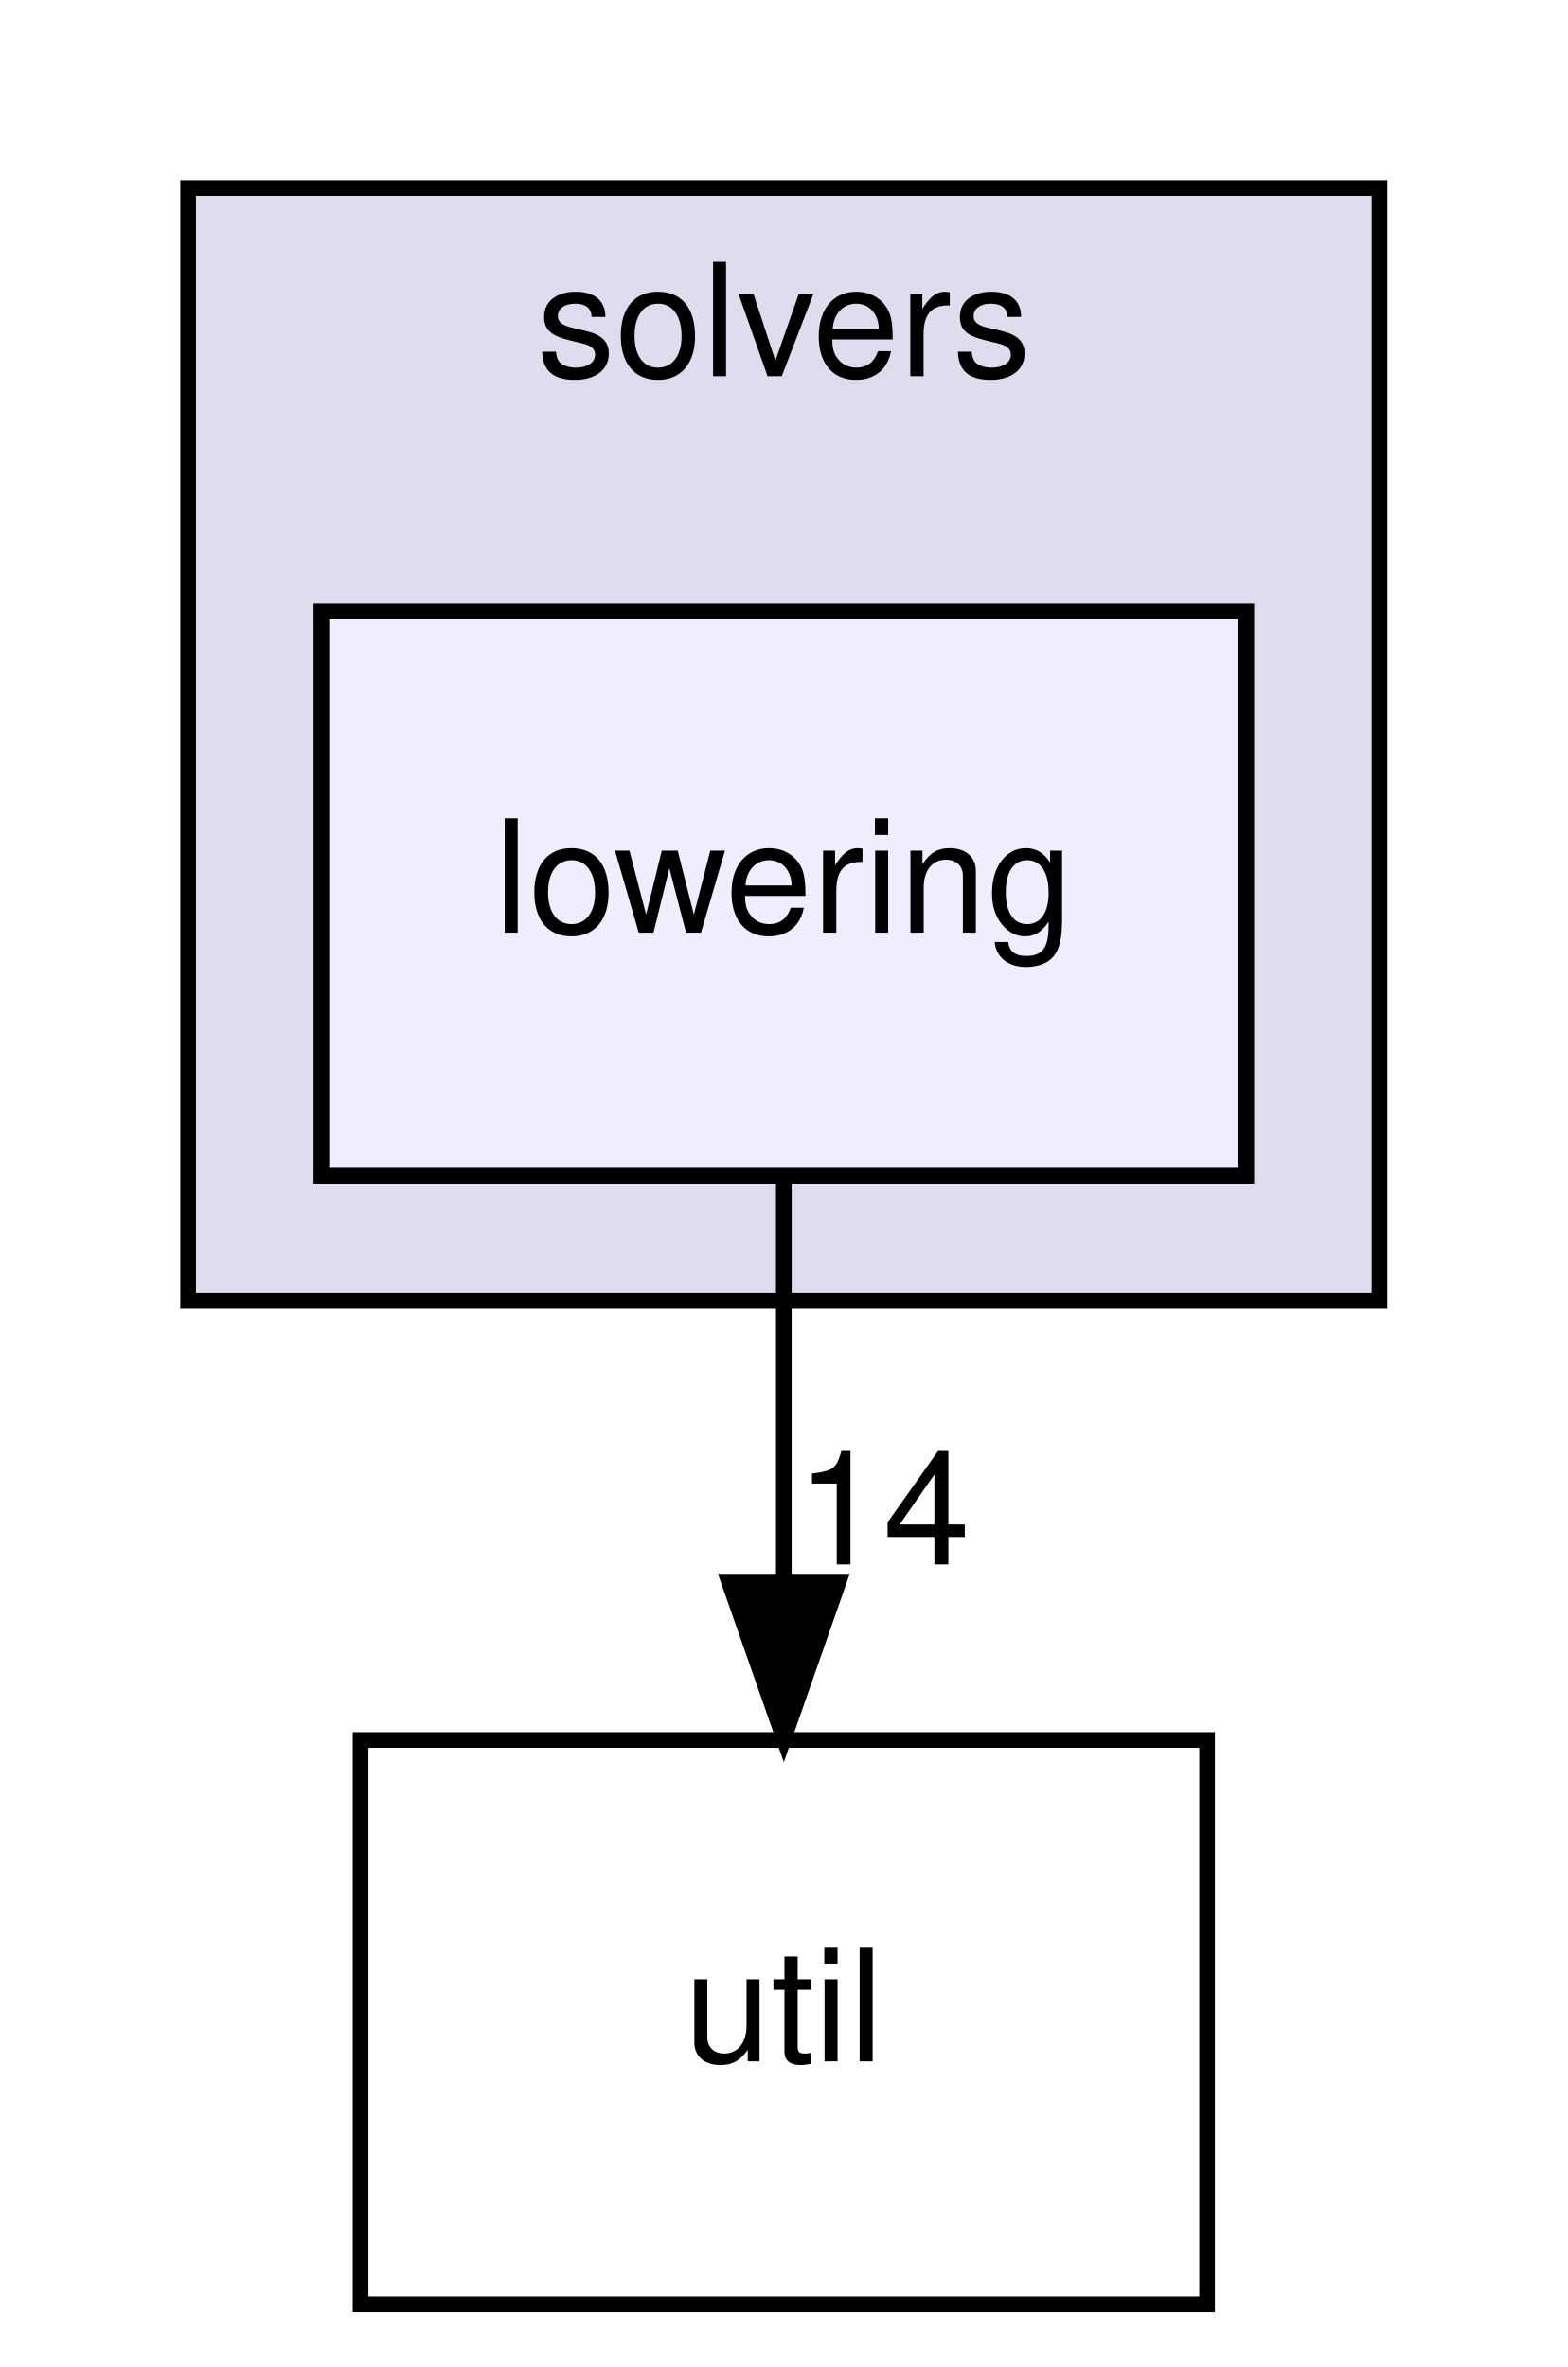
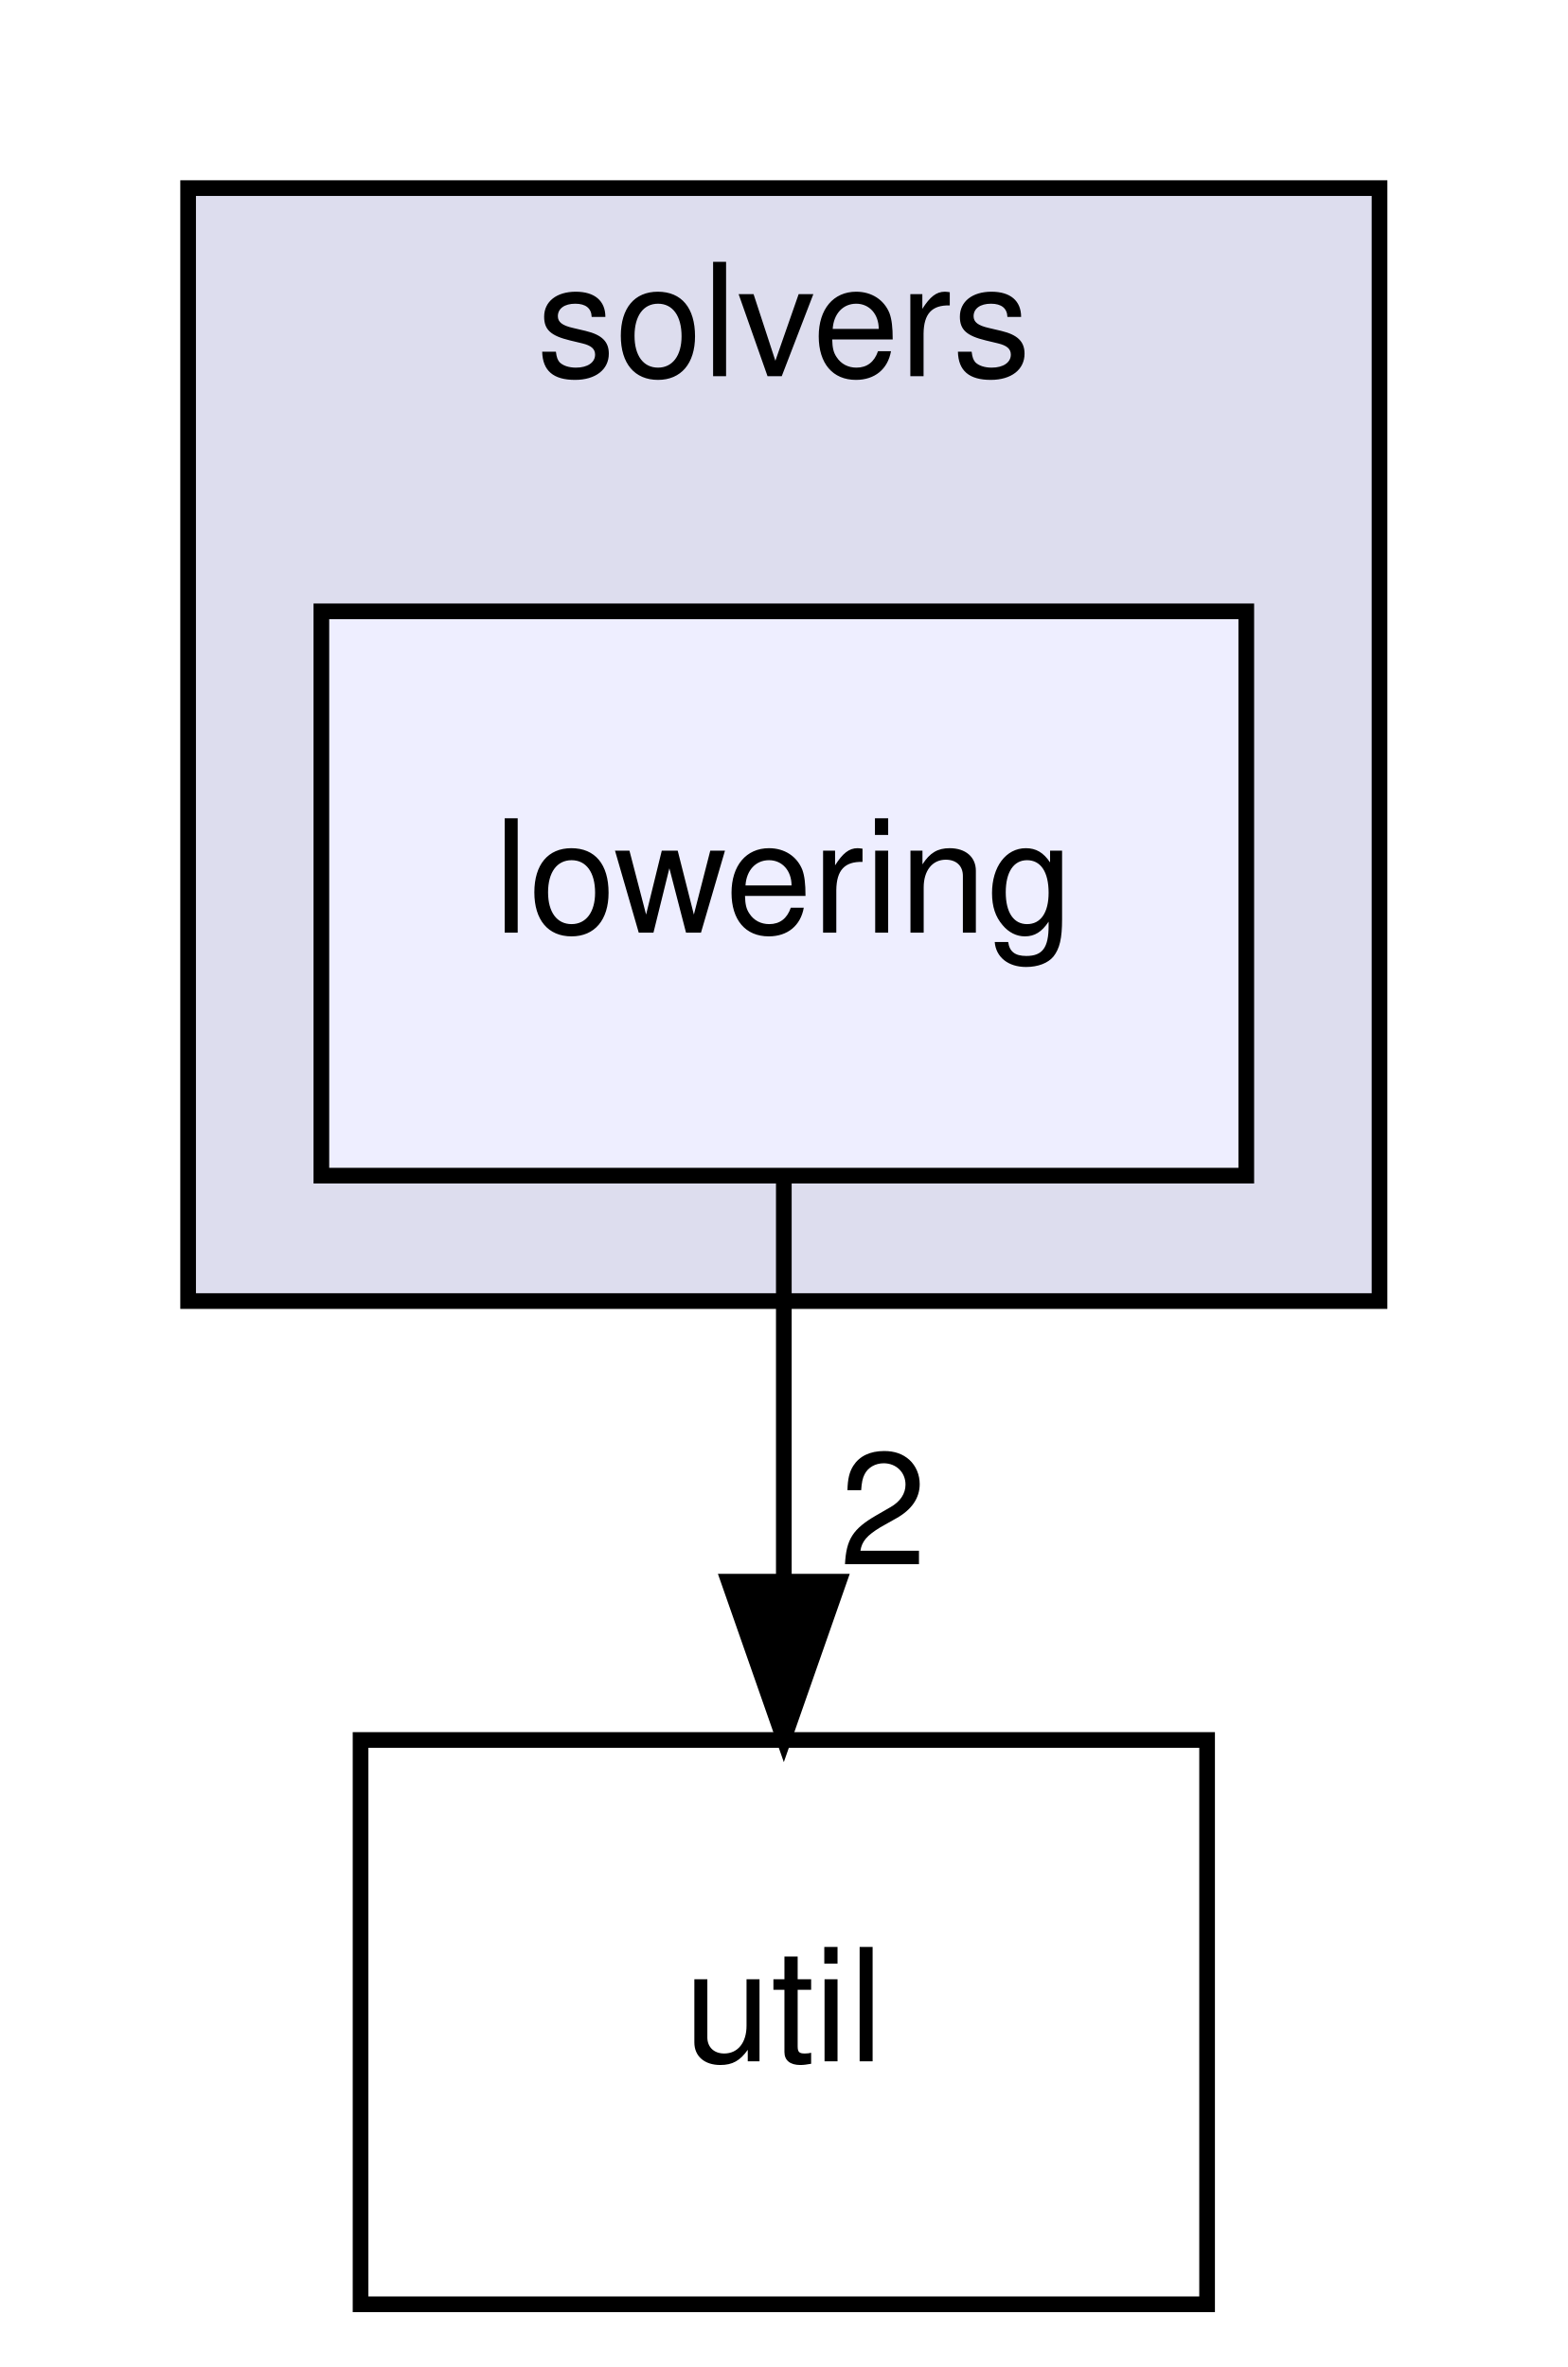
<svg xmlns="http://www.w3.org/2000/svg" xmlns:xlink="http://www.w3.org/1999/xlink" width="100pt" height="151pt" viewBox="0.00 0.00 100.00 151.00">
  <g id="graph0" class="graph" transform="scale(1 1) rotate(0) translate(4 147)">
    <g id="clust1" class="cluster">
      <g id="a_clust1">
        <a xlink:href="dir_19373f467389307dc54ab8a6e9e19559.html" target="_top" xlink:title="solvers">
          <polygon fill="#ddddee" stroke="black" points="8,-64 8,-135 84,-135 84,-64 8,-64" />
          <text text-anchor="middle" x="46" y="-123" font-family="Helvetica,sans-Serif" font-size="10.00">solvers</text>
        </a>
      </g>
    </g>
    <g id="node1" class="node">
      <g id="a_node1">
        <a xlink:href="dir_378a869ac4a05e8d239d807c4f40d31b.html" target="_top" xlink:title="lowering">
          <polygon fill="#eeeeff" stroke="black" points="75.5,-108 16.5,-108 16.5,-72 75.5,-72 75.5,-108" />
          <text text-anchor="middle" x="46" y="-87.5" font-family="Helvetica,sans-Serif" font-size="10.00">lowering</text>
        </a>
      </g>
    </g>
    <g id="node2" class="node">
      <g id="a_node2">
        <a xlink:href="dir_b7878ad5ecbf2506f4125b9d34c97e45.html" target="_top" xlink:title="util">
          <polygon fill="none" stroke="black" points="73,-36 19,-36 19,0 73,0 73,-36" />
          <text text-anchor="middle" x="46" y="-15.5" font-family="Helvetica,sans-Serif" font-size="10.00">util</text>
        </a>
      </g>
    </g>
    <g id="edge1" class="edge">
      <path fill="none" stroke="black" d="M46,-71.7C46,-63.98 46,-54.71 46,-46.11" />
      <polygon fill="black" stroke="black" points="49.5,-46.1 46,-36.1 42.5,-46.1 49.5,-46.1" />
      <g id="a_edge1-headlabel">
-         <a xlink:href="dir_000054_000033.html" target="_top" xlink:title="14">
-           <text text-anchor="middle" x="52.34" y="-47.2" font-family="Helvetica,sans-Serif" font-size="10.00">14</text>
+         <a xlink:href="dir_000054_000033.html" target="_top" xlink:title="2">
+           <text text-anchor="middle" x="52.34" y="-47.2" font-family="Helvetica,sans-Serif" font-size="10.00">2</text>
        </a>
      </g>
    </g>
  </g>
</svg>
